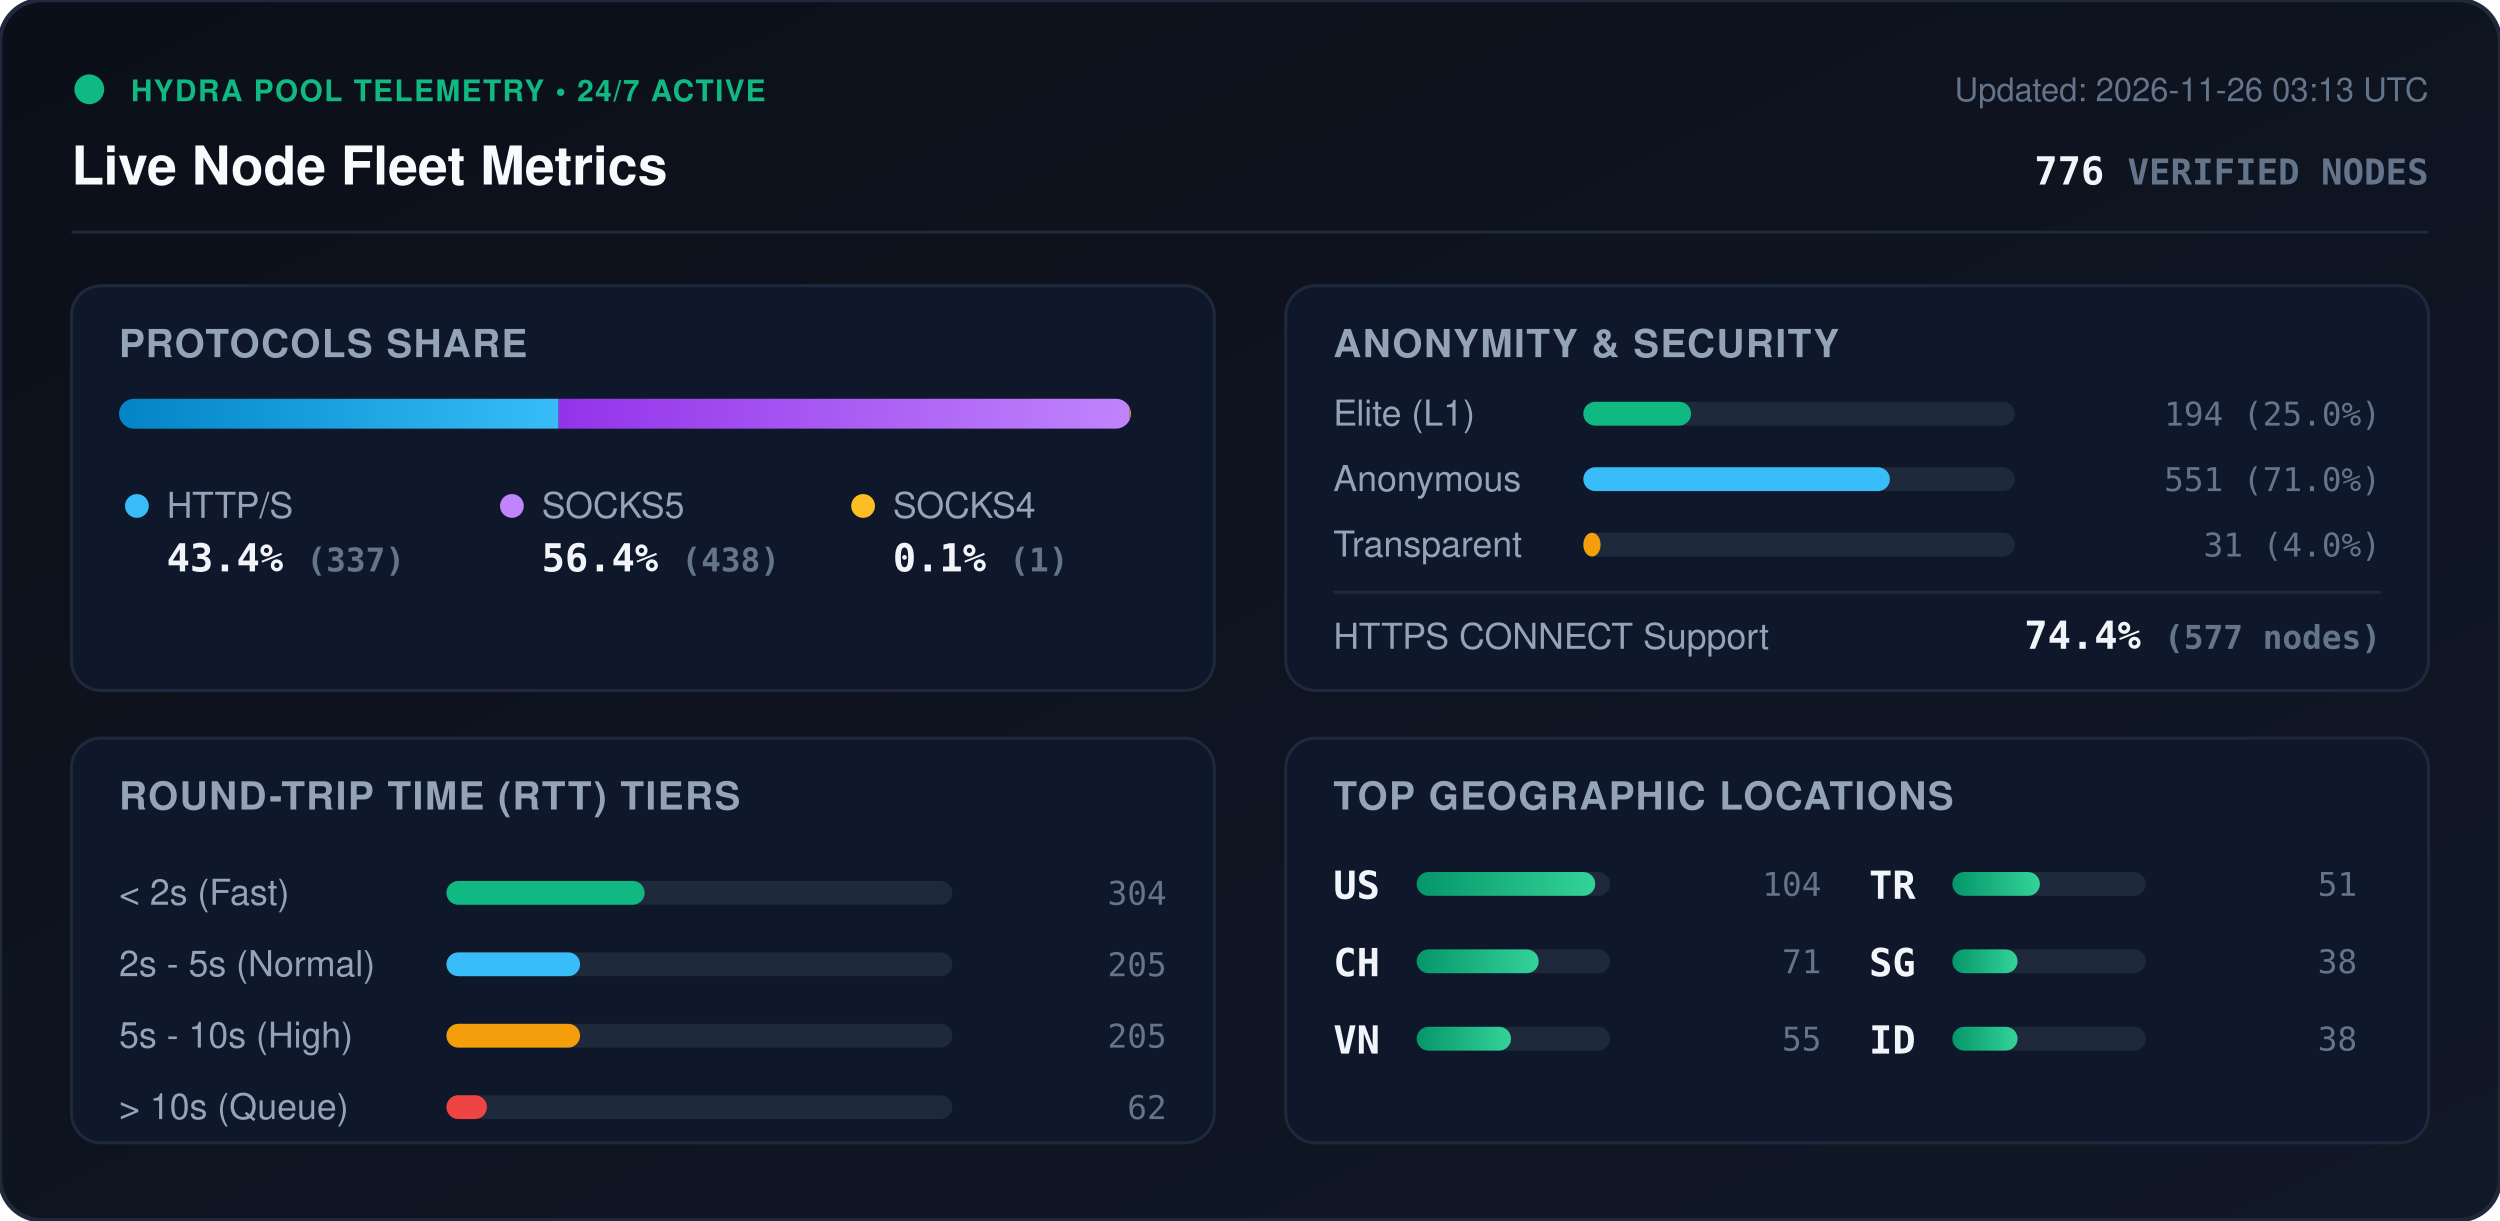
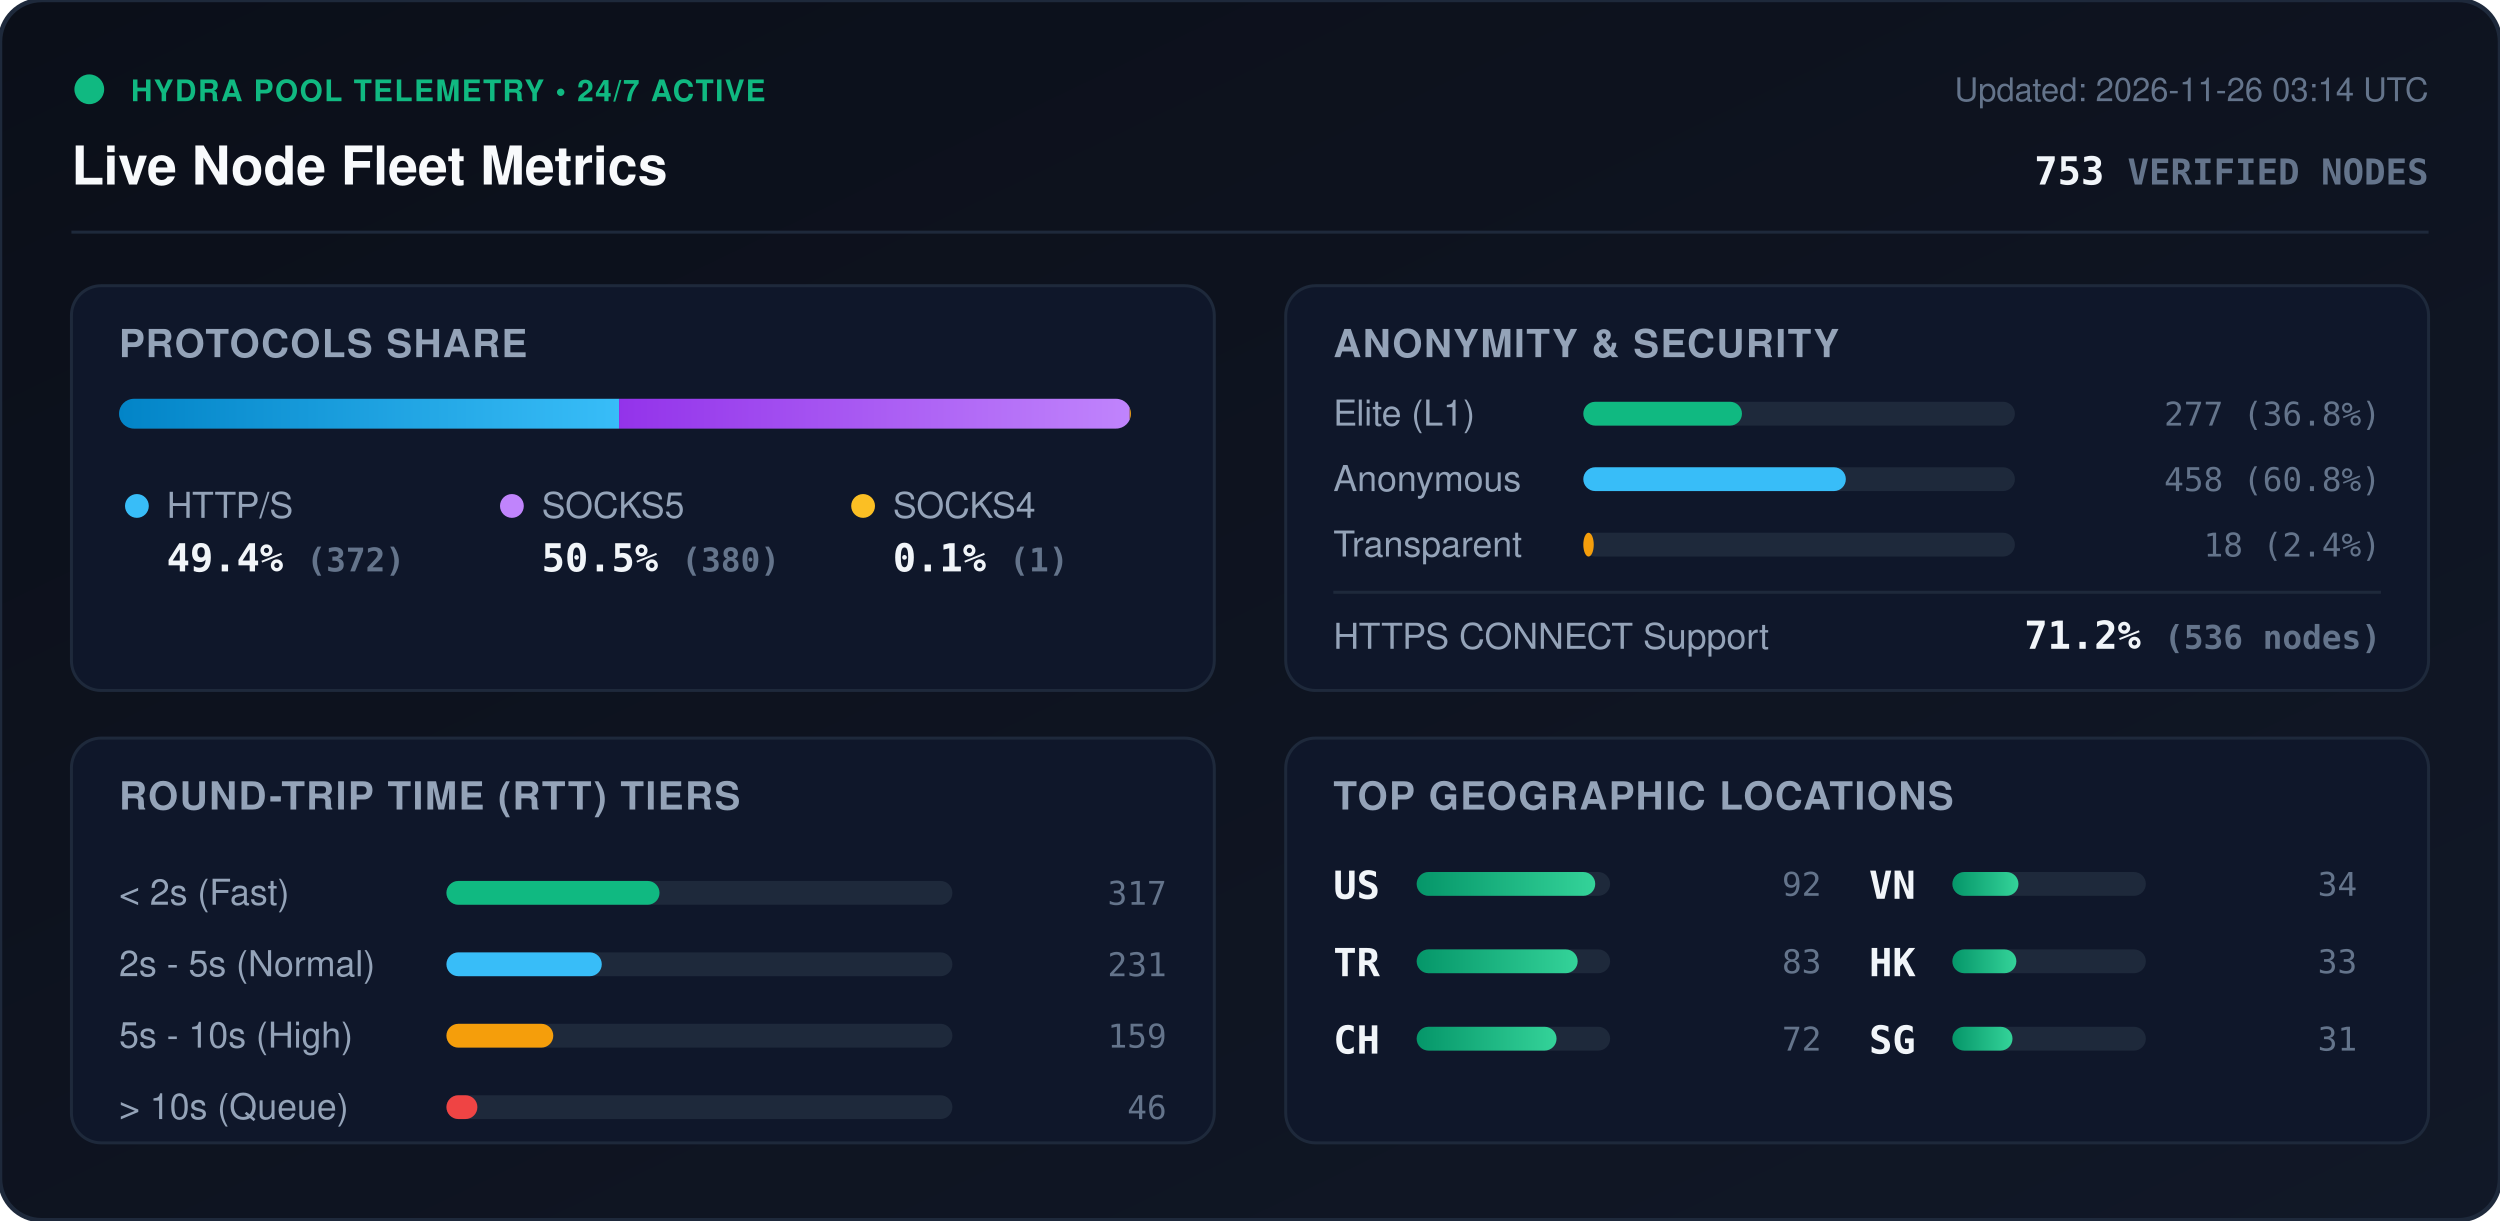
<svg xmlns="http://www.w3.org/2000/svg" viewBox="0 0 840 410" width="840" height="410" style="max-width: 100%; height: auto;">
  <defs>
    <linearGradient id="bg" x1="0%" y1="0%" x2="100%" y2="100%">
      <stop offset="0%" stop-color="#0b0f19" />
      <stop offset="100%" stop-color="#111827" />
    </linearGradient>
    <linearGradient id="bar-http" x1="0%" y1="0%" x2="100%" y2="0%">
      <stop offset="0%" stop-color="#0284c7" />
      <stop offset="100%" stop-color="#38bdf8" />
    </linearGradient>
    <linearGradient id="bar-socks5" x1="0%" y1="0%" x2="100%" y2="0%">
      <stop offset="0%" stop-color="#9333ea" />
      <stop offset="100%" stop-color="#c084fc" />
    </linearGradient>
    <linearGradient id="bar-socks4" x1="0%" y1="0%" x2="100%" y2="0%">
      <stop offset="0%" stop-color="#d97706" />
      <stop offset="100%" stop-color="#fbbf24" />
    </linearGradient>
    <linearGradient id="bar-green" x1="0%" y1="0%" x2="100%" y2="0%">
      <stop offset="0%" stop-color="#059669" />
      <stop offset="100%" stop-color="#34d399" />
    </linearGradient>
    <clipPath id="prog-track-clip">
      <rect width="340.0" height="10" rx="5" />
    </clipPath>
    <style>
      .title { font: 700 18px -apple-system, BlinkMacSystemFont, 'Segoe UI', Helvetica, Arial, sans-serif; fill: #f8fafc; }
      .sub { font: 500 11px -apple-system, BlinkMacSystemFont, 'Segoe UI', Helvetica, Arial, sans-serif; fill: #64748b; }
      .section-hdr { font: 600 13px -apple-system, BlinkMacSystemFont, 'Segoe UI', Helvetica, Arial, sans-serif; fill: #94a3b8; letter-spacing: 0.5px; }
      .metric-val { font: 700 13px -apple-system, BlinkMacSystemFont, 'Segoe UI', Helvetica, Arial, sans-serif; fill: #f1f5f9; }
      .metric-lbl { font: 500 12px -apple-system, BlinkMacSystemFont, 'Segoe UI', Helvetica, Arial, sans-serif; fill: #94a3b8; }
      .badge-txt { font: 700 10px -apple-system, BlinkMacSystemFont, 'Segoe UI', Helvetica, Arial, sans-serif; fill: #10b981; letter-spacing: 0.5px; }
      .mono { font-family: ui-monospace, SFMono-Regular, Menlo, Monaco, Consolas, monospace; }
      .pulse { animation: beacon 2s infinite ease-in-out; }
      @keyframes beacon { 0%, 100% { opacity: 1; } 50% { opacity: 0.35; } }
    </style>
  </defs>
  <rect width="840" height="410" rx="14" fill="url(#bg)" stroke="#1e293b" stroke-width="1.5" />
  <g transform="translate(24, 24)">
    <circle cx="6" cy="6" r="5" fill="#10b981" class="pulse" />
    <text x="20" y="10" class="badge-txt">HYDRA POOL TELEMETRY • 24/7 ACTIVE</text>
    <text x="0" y="38" class="title">Live Node Fleet Metrics</text>
-     <text x="792" y="10" text-anchor="end" class="sub">Updated: 2026-11-26 03:13 UTC</text>
-     <text x="792" y="38" text-anchor="end" class="metric-val mono" fill="#38bdf8">776 <tspan font-size="12" fill="#64748b">VERIFIED NODES</tspan>
+     <text x="792" y="10" text-anchor="end" class="sub">Updated: 2026-11-26 03:14 UTC</text>
+     <text x="792" y="38" text-anchor="end" class="metric-val mono" fill="#38bdf8">753 <tspan font-size="12" fill="#64748b">VERIFIED NODES</tspan>
    </text>
  </g>
  <line x1="24" y1="78" x2="816" y2="78" stroke="#1e293b" stroke-width="1" />
  <g transform="translate(24, 96)">
    <rect width="384" height="136" rx="10" fill="#0f172a" stroke="#1e293b" />
    <text x="16" y="24" class="section-hdr">PROTOCOLS SHARE</text>
    <g transform="translate(16, 38)">
      <rect width="340.0" height="10" rx="5" fill="#1e293b" />
      <g clip-path="url(#prog-track-clip)">
-         <rect x="0" width="147.7" height="10" fill="url(#bar-http)" />
-         <rect x="147.7" width="191.9" height="10" fill="url(#bar-socks5)" />
-         <rect x="339.6" width="0.4" height="10" fill="url(#bar-socks4)" />
+         <rect x="0" width="168.0" height="10" fill="url(#bar-http)" />
+         <rect x="168.0" width="171.6" height="10" fill="url(#bar-socks5)" />
+         <rect x="339.6" width="0.5" height="10" fill="url(#bar-socks4)" />
      </g>
    </g>
    <g transform="translate(16, 68)">
      <circle cx="6" cy="6" r="4" fill="#38bdf8" />
      <text x="16" y="10" class="metric-lbl">HTTP/S</text>
-       <text x="16" y="28" class="metric-val mono">43.4% <tspan font-size="11" fill="#64748b">(337)</tspan>
+       <text x="16" y="28" class="metric-val mono">49.4% <tspan font-size="11" fill="#64748b">(372)</tspan>
      </text>
      <circle cx="132" cy="6" r="4" fill="#c084fc" />
      <text x="142" y="10" class="metric-lbl">SOCKS5</text>
-       <text x="142" y="28" class="metric-val mono">56.4% <tspan font-size="11" fill="#64748b">(438)</tspan>
+       <text x="142" y="28" class="metric-val mono">50.5% <tspan font-size="11" fill="#64748b">(380)</tspan>
      </text>
      <circle cx="250" cy="6" r="4" fill="#fbbf24" />
      <text x="260" y="10" class="metric-lbl">SOCKS4</text>
      <text x="260" y="28" class="metric-val mono">0.1% <tspan font-size="11" fill="#64748b">(1)</tspan>
      </text>
    </g>
  </g>
  <g transform="translate(432, 96)">
    <rect width="384" height="136" rx="10" fill="#0f172a" stroke="#1e293b" />
    <text x="16" y="24" class="section-hdr">ANONYMITY &amp; SECURITY</text>
    <text x="16" y="47" class="metric-lbl">Elite (L1)</text>
    <rect x="100" y="39" width="145.0" height="8" rx="4" fill="#1e293b" />
-     <rect x="100" y="39" width="36.2" height="8" rx="4" fill="#10b981" />
-     <text x="368" y="47" text-anchor="end" class="mono sub" fill="#e2e8f0">194 (25.0%)</text>
+     <rect x="100" y="39" width="53.3" height="8" rx="4" fill="#10b981" />
+     <text x="368" y="47" text-anchor="end" class="mono sub" fill="#e2e8f0">277 (36.8%)</text>
    <text x="16" y="69" class="metric-lbl">Anonymous</text>
    <rect x="100" y="61" width="145.0" height="8" rx="4" fill="#1e293b" />
-     <rect x="100" y="61" width="103.0" height="8" rx="4" fill="#38bdf8" />
-     <text x="368" y="69" text-anchor="end" class="mono sub" fill="#e2e8f0">551 (71.0%)</text>
+     <rect x="100" y="61" width="88.2" height="8" rx="4" fill="#38bdf8" />
+     <text x="368" y="69" text-anchor="end" class="mono sub" fill="#e2e8f0">458 (60.8%)</text>
    <text x="16" y="91" class="metric-lbl">Transparent</text>
    <rect x="100" y="83" width="145.0" height="8" rx="4" fill="#1e293b" />
-     <rect x="100" y="83" width="5.8" height="8" rx="4" fill="#f59e0b" />
-     <text x="368" y="91" text-anchor="end" class="mono sub" fill="#e2e8f0">31 (4.0%)</text>
+     <rect x="100" y="83" width="3.5" height="8" rx="4" fill="#f59e0b" />
+     <text x="368" y="91" text-anchor="end" class="mono sub" fill="#e2e8f0">18 (2.4%)</text>
    <line x1="16" y1="103" x2="368" y2="103" stroke="#1e293b" stroke-width="1" />
    <text x="16" y="122" class="metric-lbl">HTTPS CONNECT Support</text>
-     <text x="368" y="122" text-anchor="end" class="metric-val mono" fill="#34d399">74.4% <tspan font-size="11" fill="#64748b">(577 nodes)</tspan>
+     <text x="368" y="122" text-anchor="end" class="metric-val mono" fill="#34d399">71.2% <tspan font-size="11" fill="#64748b">(536 nodes)</tspan>
    </text>
  </g>
  <g transform="translate(24, 248)">
    <rect width="384" height="136" rx="10" fill="#0f172a" stroke="#1e293b" />
    <text x="16" y="24" class="section-hdr">ROUND-TRIP TIME (RTT) TIERS</text>
    <g transform="translate(16, 42)">
      <text x="0" y="14" class="metric-lbl">&lt; 2s (Fast)</text>
      <rect x="110" y="6" width="170" height="8" rx="4" fill="#1e293b" />
-       <rect x="110" y="6" width="66.6" height="8" rx="4" fill="#10b981" />
-       <text x="352" y="14" text-anchor="end" class="mono sub">304</text>
+       <rect x="110" y="6" width="71.6" height="8" rx="4" fill="#10b981" />
+       <text x="352" y="14" text-anchor="end" class="mono sub">317</text>
      <text x="0" y="38" class="metric-lbl">2s - 5s (Normal)</text>
      <rect x="110" y="30" width="170" height="8" rx="4" fill="#1e293b" />
-       <rect x="110" y="30" width="44.9" height="8" rx="4" fill="#38bdf8" />
-       <text x="352" y="38" text-anchor="end" class="mono sub">205</text>
+       <rect x="110" y="30" width="52.2" height="8" rx="4" fill="#38bdf8" />
+       <text x="352" y="38" text-anchor="end" class="mono sub">231</text>
      <text x="0" y="62" class="metric-lbl">5s - 10s (High)</text>
      <rect x="110" y="54" width="170" height="8" rx="4" fill="#1e293b" />
-       <rect x="110" y="54" width="44.9" height="8" rx="4" fill="#f59e0b" />
-       <text x="352" y="62" text-anchor="end" class="mono sub">205</text>
+       <rect x="110" y="54" width="35.9" height="8" rx="4" fill="#f59e0b" />
+       <text x="352" y="62" text-anchor="end" class="mono sub">159</text>
      <text x="0" y="86" class="metric-lbl">&gt; 10s (Queue)</text>
      <rect x="110" y="78" width="170" height="8" rx="4" fill="#1e293b" />
-       <rect x="110" y="78" width="13.6" height="8" rx="4" fill="#ef4444" />
-       <text x="352" y="86" text-anchor="end" class="mono sub">62</text>
+       <rect x="110" y="78" width="10.4" height="8" rx="4" fill="#ef4444" />
+       <text x="352" y="86" text-anchor="end" class="mono sub">46</text>
    </g>
  </g>
  <g transform="translate(432, 248)">
    <rect width="384" height="136" rx="10" fill="#0f172a" stroke="#1e293b" />
    <text x="16" y="24" class="section-hdr">TOP GEOGRAPHIC LOCATIONS</text>
    <g transform="translate(16, 42)">
      <g transform="translate(0, 0)">
        <text x="0" y="12" class="mono metric-val" font-size="12">US</text>
        <rect x="28" y="3" width="65" height="8" rx="4" fill="#1e293b" />
        <rect x="28" y="3" width="60.0" height="8" rx="4" fill="url(#bar-green)" />
-         <text x="164" y="11" text-anchor="end" class="mono sub">104</text>
+         <text x="164" y="11" text-anchor="end" class="mono sub">92</text>
      </g>
      <g transform="translate(0, 26)">
+         <text x="0" y="12" class="mono metric-val" font-size="12">TR</text>
+         <rect x="28" y="3" width="65" height="8" rx="4" fill="#1e293b" />
+         <rect x="28" y="3" width="54.1" height="8" rx="4" fill="url(#bar-green)" />
+         <text x="164" y="11" text-anchor="end" class="mono sub">83</text>
+       </g>
+       <g transform="translate(0, 52)">
        <text x="0" y="12" class="mono metric-val" font-size="12">CH</text>
        <rect x="28" y="3" width="65" height="8" rx="4" fill="#1e293b" />
-         <rect x="28" y="3" width="41.0" height="8" rx="4" fill="url(#bar-green)" />
-         <text x="164" y="11" text-anchor="end" class="mono sub">71</text>
+         <rect x="28" y="3" width="47.0" height="8" rx="4" fill="url(#bar-green)" />
+         <text x="164" y="11" text-anchor="end" class="mono sub">72</text>
      </g>
-       <g transform="translate(0, 52)">
+       <g transform="translate(180, 0)">
        <text x="0" y="12" class="mono metric-val" font-size="12">VN</text>
        <rect x="28" y="3" width="65" height="8" rx="4" fill="#1e293b" />
-         <rect x="28" y="3" width="31.7" height="8" rx="4" fill="url(#bar-green)" />
-         <text x="164" y="11" text-anchor="end" class="mono sub">55</text>
-       </g>
-       <g transform="translate(180, 0)">
-         <text x="0" y="12" class="mono metric-val" font-size="12">TR</text>
-         <rect x="28" y="3" width="65" height="8" rx="4" fill="#1e293b" />
-         <rect x="28" y="3" width="29.4" height="8" rx="4" fill="url(#bar-green)" />
-         <text x="164" y="11" text-anchor="end" class="mono sub">51</text>
+         <rect x="28" y="3" width="22.2" height="8" rx="4" fill="url(#bar-green)" />
+         <text x="164" y="11" text-anchor="end" class="mono sub">34</text>
      </g>
      <g transform="translate(180, 26)">
+         <text x="0" y="12" class="mono metric-val" font-size="12">HK</text>
+         <rect x="28" y="3" width="65" height="8" rx="4" fill="#1e293b" />
+         <rect x="28" y="3" width="21.5" height="8" rx="4" fill="url(#bar-green)" />
+         <text x="164" y="11" text-anchor="end" class="mono sub">33</text>
+       </g>
+       <g transform="translate(180, 52)">
        <text x="0" y="12" class="mono metric-val" font-size="12">SG</text>
        <rect x="28" y="3" width="65" height="8" rx="4" fill="#1e293b" />
-         <rect x="28" y="3" width="21.9" height="8" rx="4" fill="url(#bar-green)" />
-         <text x="164" y="11" text-anchor="end" class="mono sub">38</text>
-       </g>
-       <g transform="translate(180, 52)">
-         <text x="0" y="12" class="mono metric-val" font-size="12">ID</text>
-         <rect x="28" y="3" width="65" height="8" rx="4" fill="#1e293b" />
-         <rect x="28" y="3" width="21.9" height="8" rx="4" fill="url(#bar-green)" />
-         <text x="164" y="11" text-anchor="end" class="mono sub">38</text>
+         <rect x="28" y="3" width="20.2" height="8" rx="4" fill="url(#bar-green)" />
+         <text x="164" y="11" text-anchor="end" class="mono sub">31</text>
      </g>
    </g>
  </g>
</svg>
